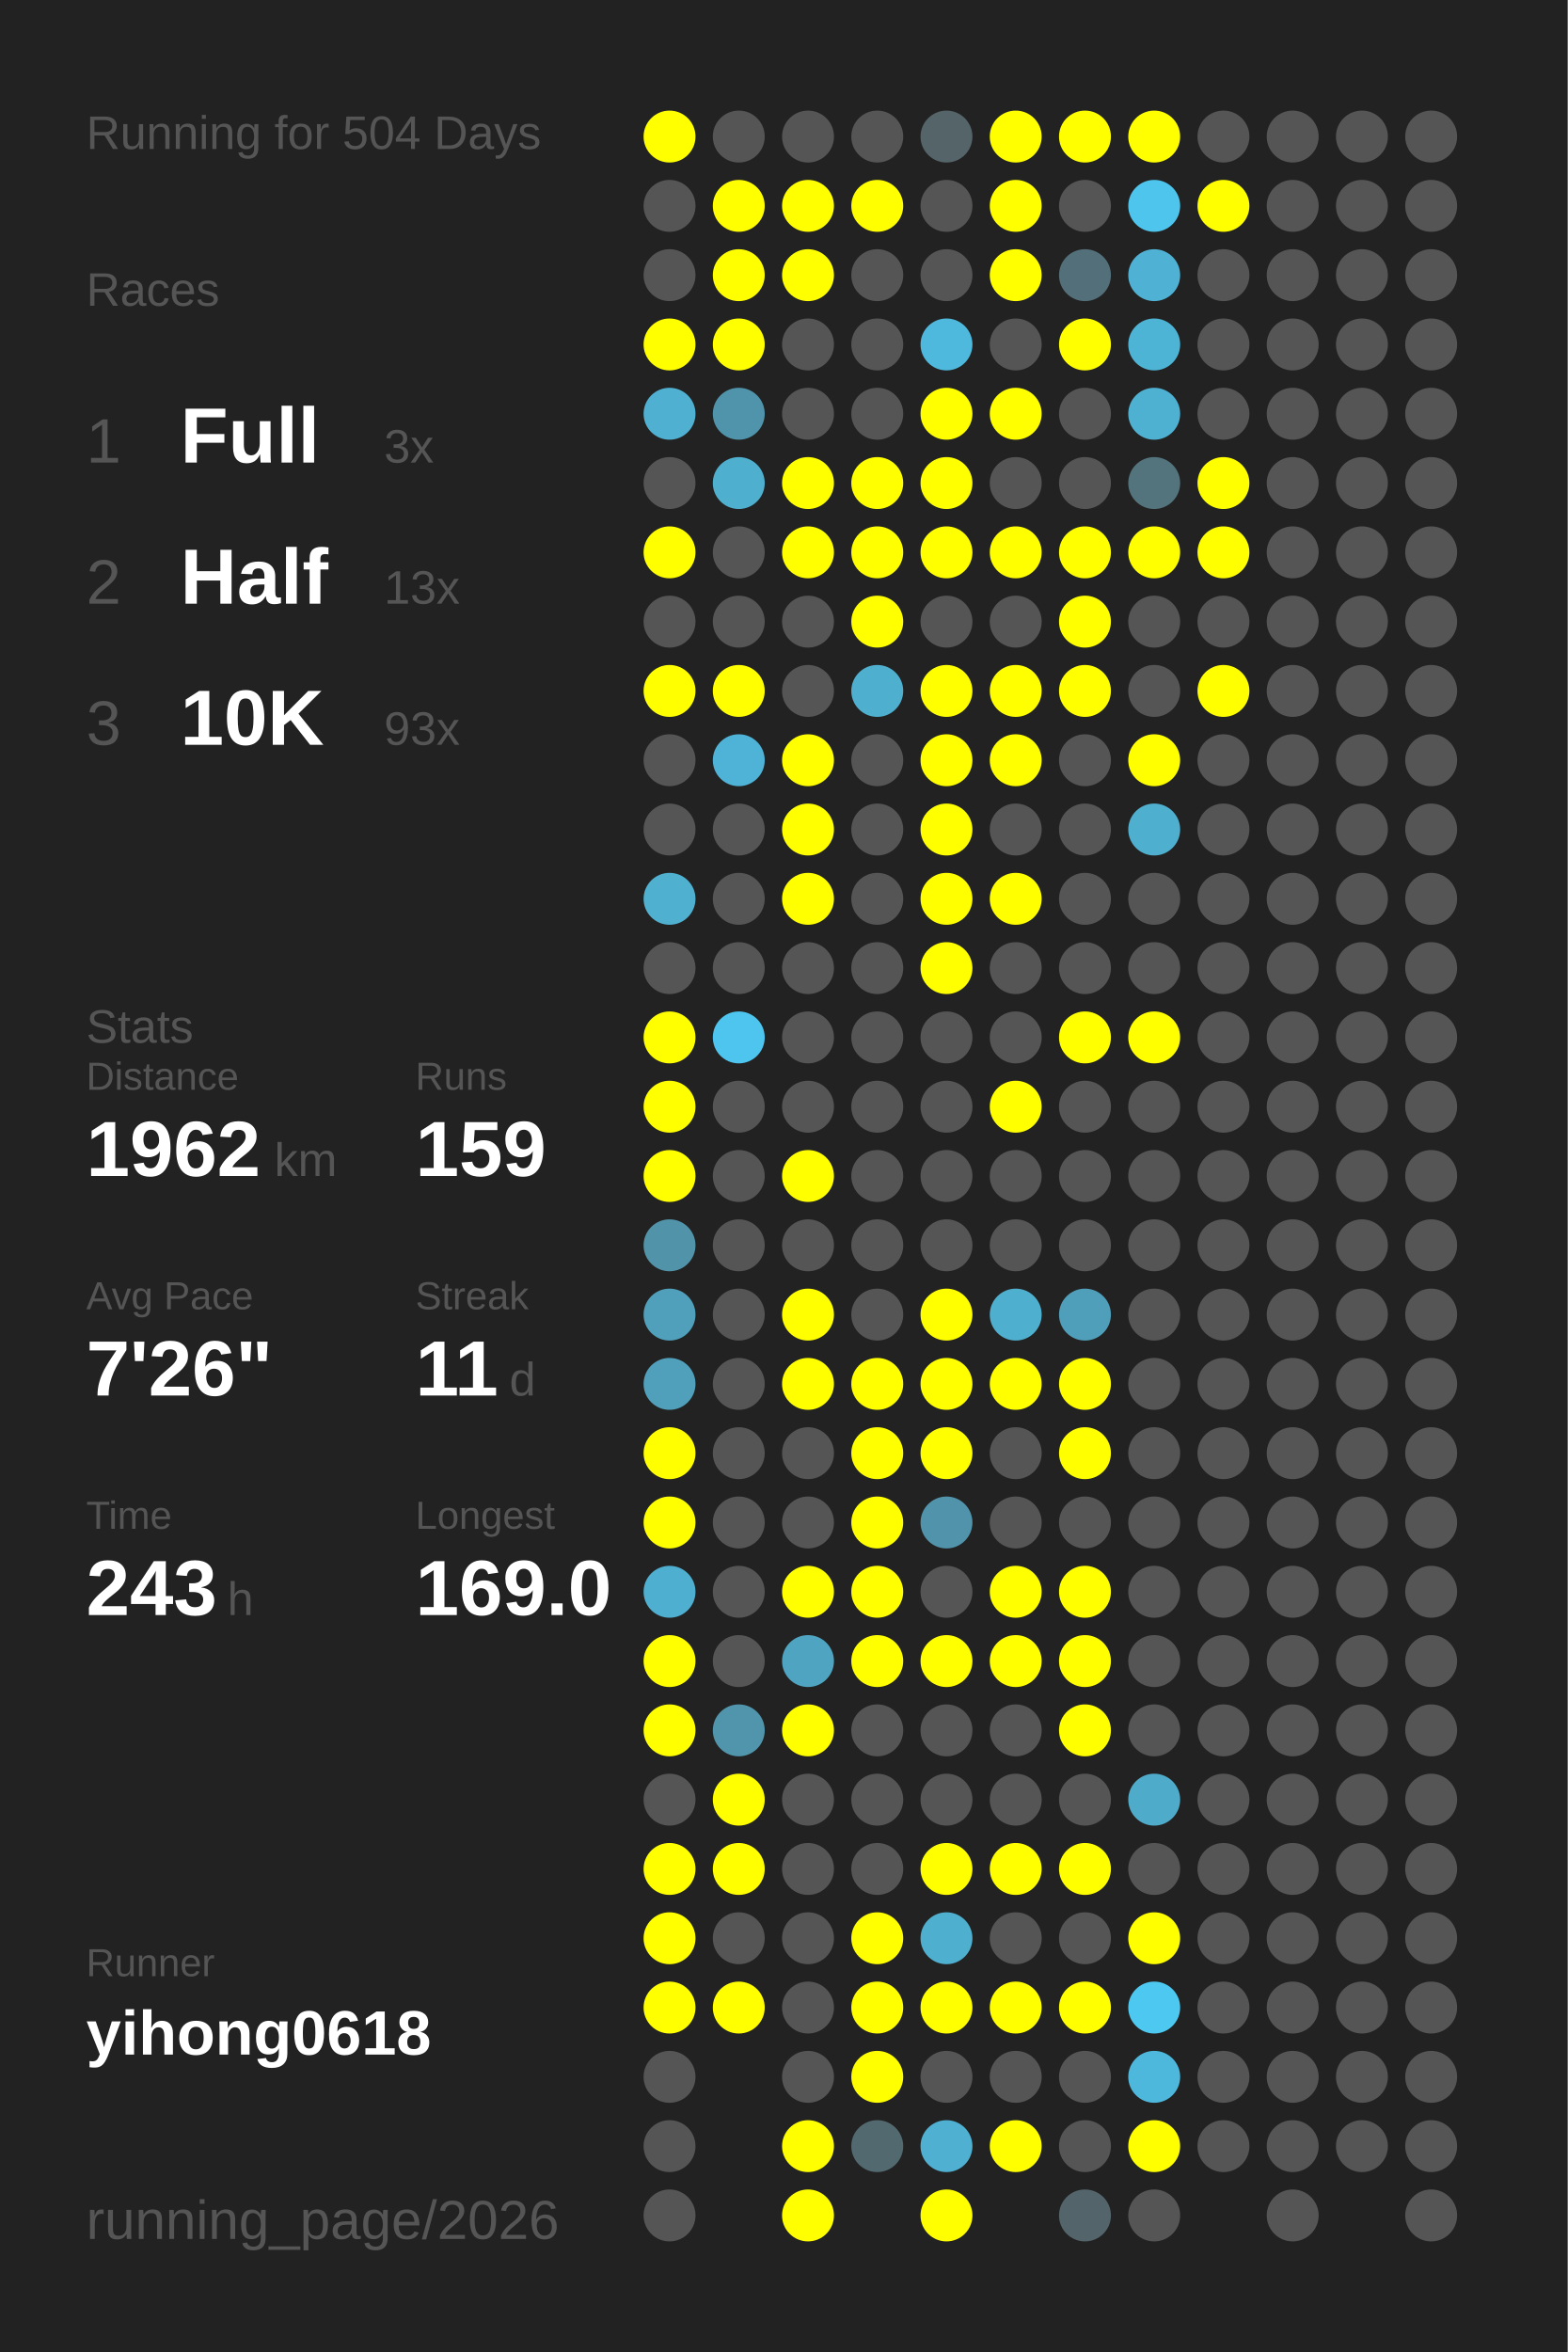
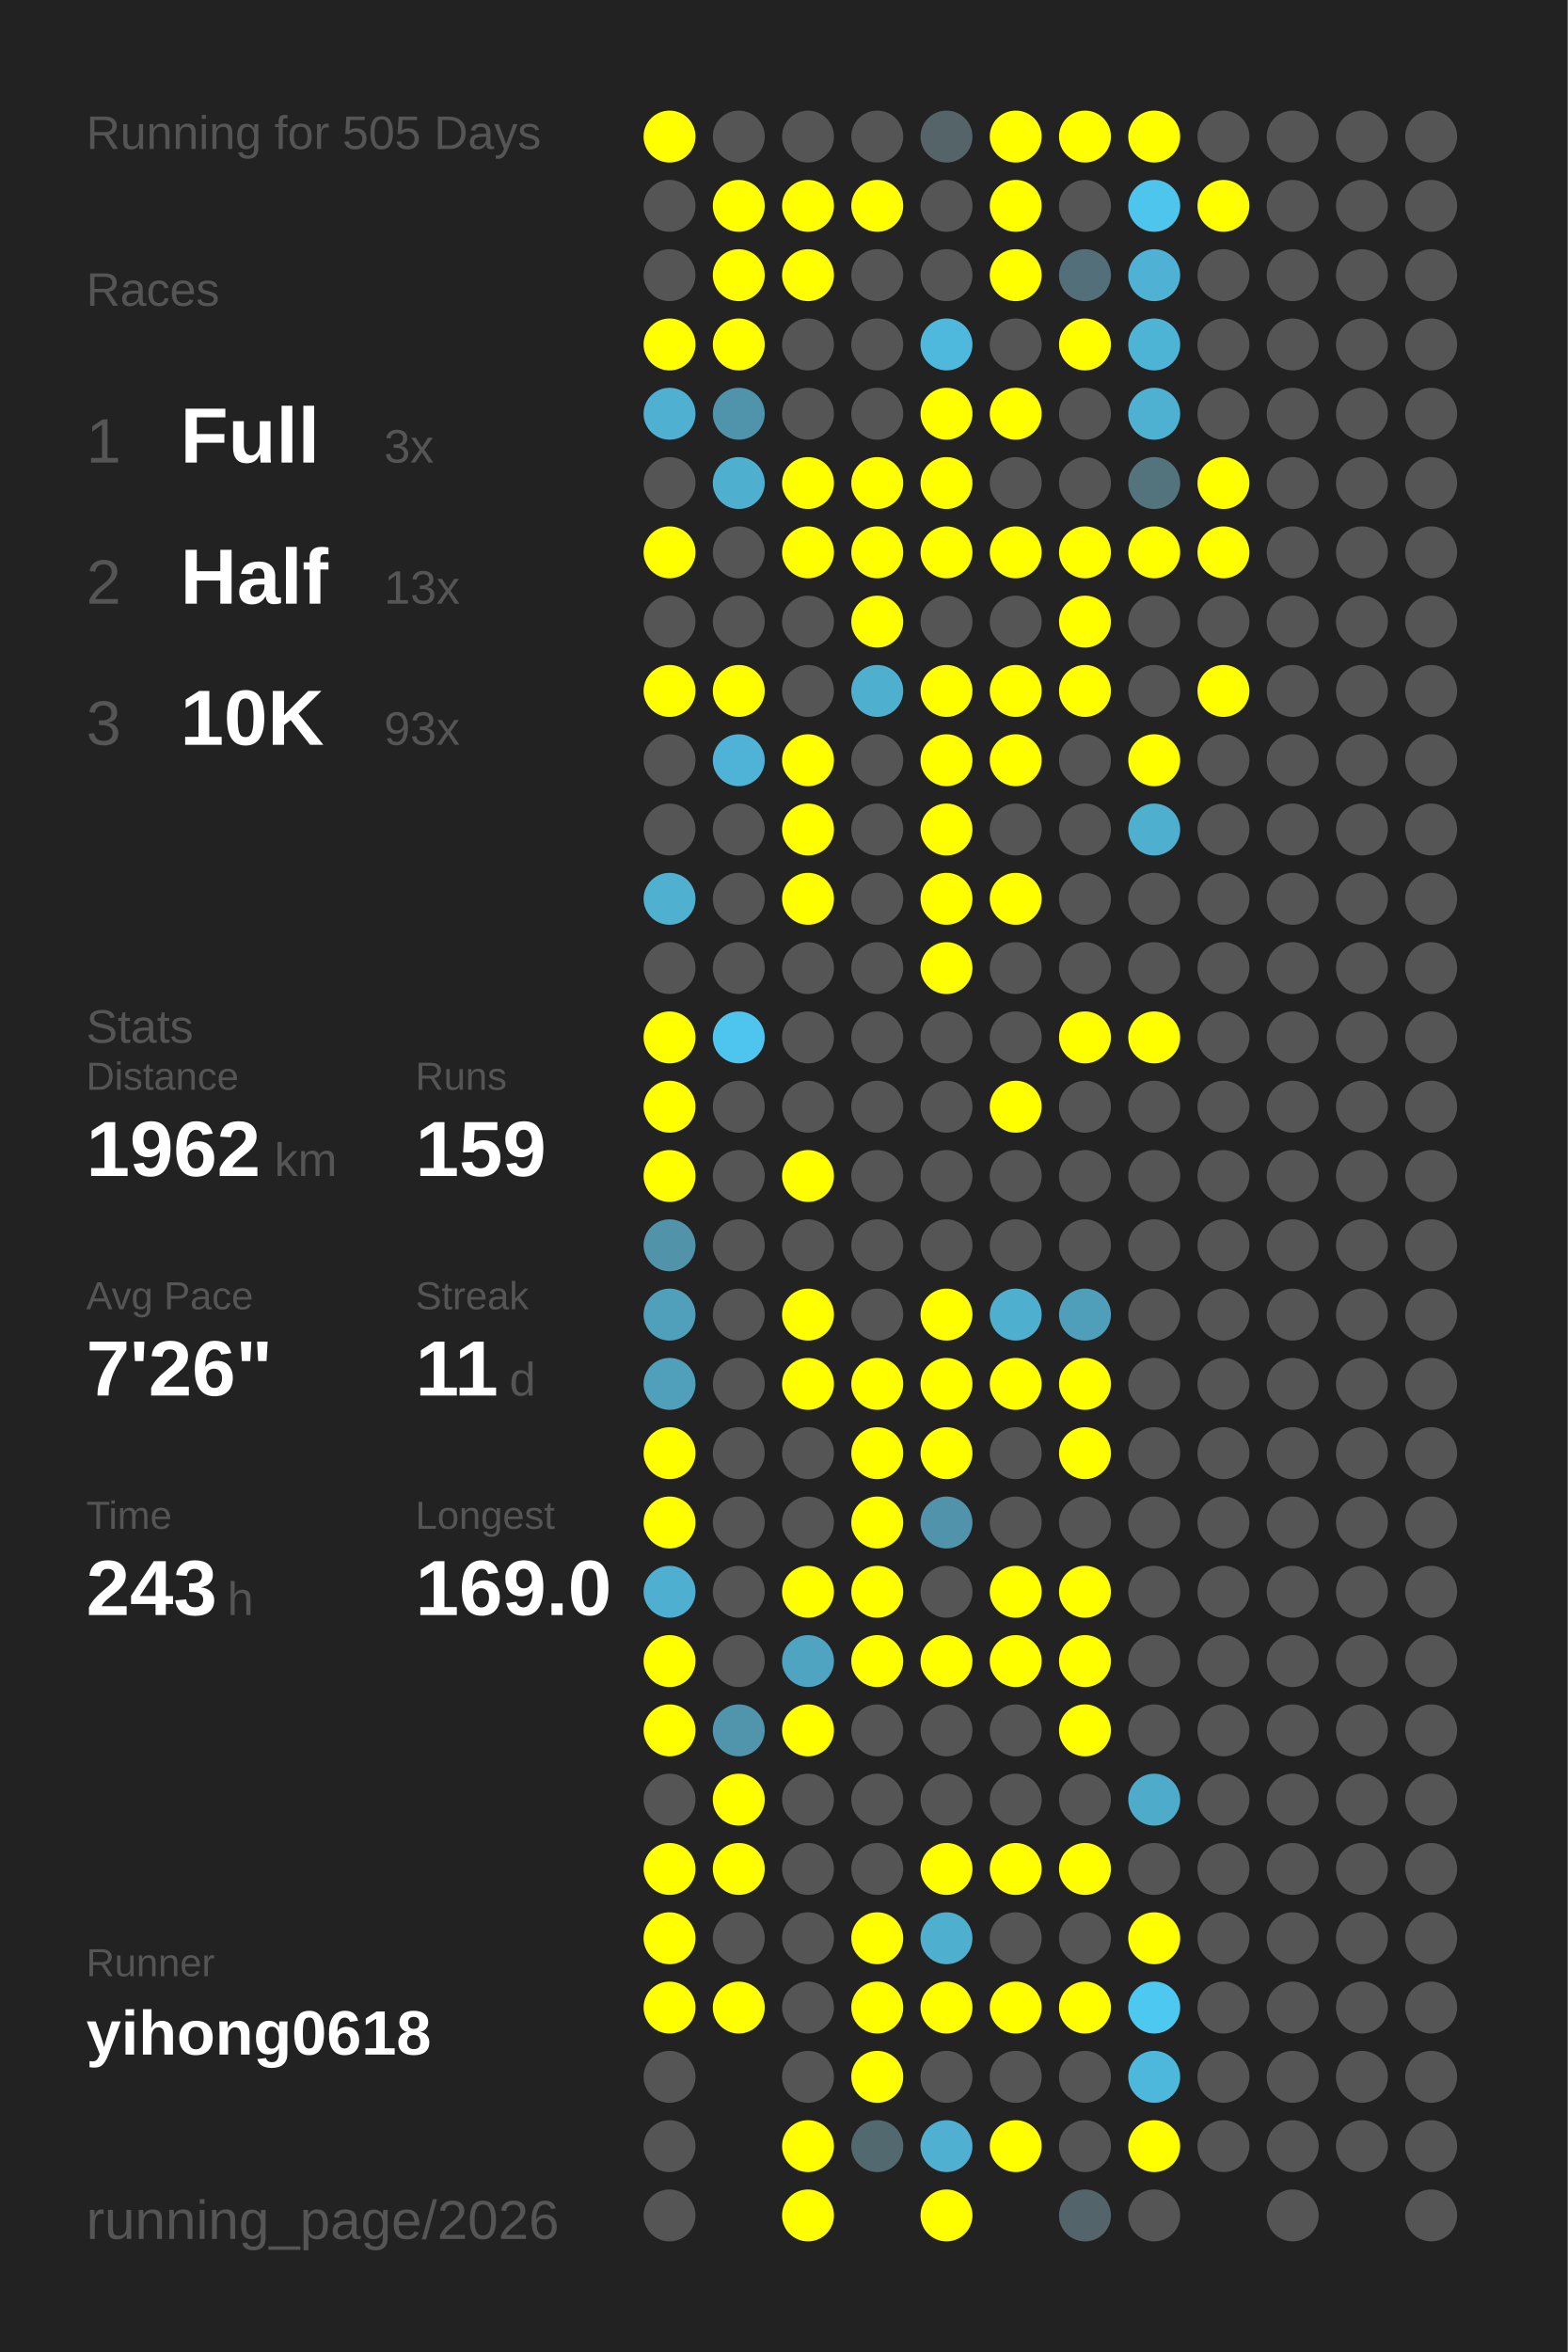
<svg xmlns="http://www.w3.org/2000/svg" baseProfile="full" height="300mm" version="1.1" viewBox="0,0,200,300" width="200mm">
  <defs />
  <rect fill="#222222" height="300" width="200" x="0" y="0" />
-   <text fill="#555555" style="font-size:6px; font-family:Arial;" x="11" y="19">Running for 504 Days</text>
+   <text fill="#555555" style="font-size:6px; font-family:Arial;" x="11" y="19">Running for 505 Days</text>
  <text fill="#555555" style="font-size:6px; font-family:Arial;" x="11" y="39">Races</text>
  <text fill="#555555" style="font-size:8px; font-family:Arial;" x="11" y="59">1</text>
  <text fill="#FFFFFF" style="font-size:10px; font-family:Arial; font-weight:bold;" x="23" y="59">Full</text>
  <text fill="#555555" style="font-size:6px; font-family:Arial;" x="49" y="59">3x</text>
  <text fill="#555555" style="font-size:8px; font-family:Arial;" x="11" y="77">2</text>
  <text fill="#FFFFFF" style="font-size:10px; font-family:Arial; font-weight:bold;" x="23" y="77">Half</text>
  <text fill="#555555" style="font-size:6px; font-family:Arial;" x="49" y="77">13x</text>
  <text fill="#555555" style="font-size:8px; font-family:Arial;" x="11" y="95">3</text>
  <text fill="#FFFFFF" style="font-size:10px; font-family:Arial; font-weight:bold;" x="23" y="95">10K</text>
  <text fill="#555555" style="font-size:6px; font-family:Arial;" x="49" y="95">93x</text>
  <text fill="#555555" style="font-size:6px; font-family:Arial;" x="11" y="133">Stats</text>
  <text fill="#555555" style="font-size:5px; font-family:Arial;" x="11" y="139">Distance</text>
  <text fill="#FFFFFF" style="font-size:10px; font-family:Arial; font-weight:bold;" x="11" y="150">1962</text>
  <text fill="#555555" style="font-size:6px; font-family:Arial;" x="35" y="150">km</text>
  <text fill="#555555" style="font-size:5px; font-family:Arial;" x="53" y="139">Runs</text>
  <text fill="#FFFFFF" style="font-size:10px; font-family:Arial; font-weight:bold;" x="53" y="150">159</text>
  <text fill="#555555" style="font-size:5px; font-family:Arial;" x="11" y="167">Avg Pace</text>
  <text fill="#FFFFFF" style="font-size:10px; font-family:Arial; font-weight:bold;" x="11" y="178">7'26"</text>
  <text fill="#555555" style="font-size:5px; font-family:Arial;" x="53" y="167">Streak</text>
  <text fill="#FFFFFF" style="font-size:10px; font-family:Arial; font-weight:bold;" x="53" y="178">11</text>
  <text fill="#555555" style="font-size:6px; font-family:Arial;" x="65" y="178">d</text>
  <text fill="#555555" style="font-size:5px; font-family:Arial;" x="11" y="195">Time</text>
  <text fill="#FFFFFF" style="font-size:10px; font-family:Arial; font-weight:bold;" x="11" y="206">243</text>
  <text fill="#555555" style="font-size:6px; font-family:Arial;" x="29" y="206">h</text>
  <text fill="#555555" style="font-size:5px; font-family:Arial;" x="53" y="195">Longest</text>
  <text fill="#FFFFFF" style="font-size:10px; font-family:Arial; font-weight:bold;" x="53" y="206">169.0</text>
  <text fill="#555555" style="font-size:5px; font-family:Arial;" x="11" y="252.065">Runner</text>
  <text fill="#FFFFFF" style="font-size:8px; font-family:Arial; font-weight:bold;" x="11" y="262.065">yihong0618</text>
  <text fill="#555555" style="font-size:7px; font-family:Arial;" x="11" y="285.581">running_page/2026</text>
  <circle cx="85.417" cy="17.419" fill="#FFFF00" r="3.312" />
  <circle cx="85.417" cy="26.258" fill="#555555" r="3.312" />
  <circle cx="85.417" cy="35.097" fill="#555555" r="3.312" />
  <circle cx="85.417" cy="43.935" fill="#FFFF00" r="3.312" />
  <circle cx="85.417" cy="52.774" fill="#4fb0d1" r="3.312" />
  <circle cx="85.417" cy="61.613" fill="#555555" r="3.312" />
  <circle cx="85.417" cy="70.452" fill="#FFFF00" r="3.312" />
  <circle cx="85.417" cy="79.29" fill="#555555" r="3.312" />
  <circle cx="85.417" cy="88.129" fill="#FFFF00" r="3.312" />
  <circle cx="85.417" cy="96.968" fill="#555555" r="3.312" />
  <circle cx="85.417" cy="105.806" fill="#555555" r="3.312" />
  <circle cx="85.417" cy="114.645" fill="#4fb0d0" r="3.312" />
  <circle cx="85.417" cy="123.484" fill="#555555" r="3.312" />
  <circle cx="85.417" cy="132.323" fill="#FFFF00" r="3.312" />
  <circle cx="85.417" cy="141.161" fill="#FFFF00" r="3.312" />
  <circle cx="85.417" cy="150" fill="#FFFF00" r="3.312" />
  <circle cx="85.417" cy="158.839" fill="#5193a9" r="3.312" />
  <circle cx="85.417" cy="167.677" fill="#50a0bb" r="3.312" />
  <circle cx="85.417" cy="176.516" fill="#50a0bc" r="3.312" />
  <circle cx="85.417" cy="185.355" fill="#FFFF00" r="3.312" />
  <circle cx="85.417" cy="194.194" fill="#FFFF00" r="3.312" />
  <circle cx="85.417" cy="203.032" fill="#4fafd0" r="3.312" />
  <circle cx="85.417" cy="211.871" fill="#FFFF00" r="3.312" />
  <circle cx="85.417" cy="220.71" fill="#FFFF00" r="3.312" />
  <circle cx="85.417" cy="229.548" fill="#555555" r="3.312" />
  <circle cx="85.417" cy="238.387" fill="#FFFF00" r="3.312" />
  <circle cx="85.417" cy="247.226" fill="#FFFF00" r="3.312" />
  <circle cx="85.417" cy="256.065" fill="#FFFF00" r="3.312" />
  <circle cx="85.417" cy="264.903" fill="#555555" r="3.312" />
  <circle cx="85.417" cy="273.742" fill="#555555" r="3.312" />
  <circle cx="85.417" cy="282.581" fill="#555555" r="3.312" />
  <circle cx="94.25" cy="17.419" fill="#555555" r="3.312" />
  <circle cx="94.25" cy="26.258" fill="#FFFF00" r="3.312" />
  <circle cx="94.25" cy="35.097" fill="#FFFF00" r="3.312" />
  <circle cx="94.25" cy="43.935" fill="#FFFF00" r="3.312" />
  <circle cx="94.25" cy="52.774" fill="#5094ab" r="3.312" />
  <circle cx="94.25" cy="61.613" fill="#4fafcf" r="3.312" />
  <circle cx="94.25" cy="70.452" fill="#555555" r="3.312" />
  <circle cx="94.25" cy="79.29" fill="#555555" r="3.312" />
  <circle cx="94.25" cy="88.129" fill="#FFFF00" r="3.312" />
  <circle cx="94.25" cy="96.968" fill="#4eb3d6" r="3.312" />
  <circle cx="94.25" cy="105.806" fill="#555555" r="3.312" />
  <circle cx="94.25" cy="114.645" fill="#555555" r="3.312" />
  <circle cx="94.25" cy="123.484" fill="#555555" r="3.312" />
  <circle cx="94.25" cy="132.323" fill="#4dc5ee" r="3.312" />
  <circle cx="94.25" cy="141.161" fill="#555555" r="3.312" />
  <circle cx="94.25" cy="150" fill="#555555" r="3.312" />
  <circle cx="94.25" cy="158.839" fill="#555555" r="3.312" />
  <circle cx="94.25" cy="167.677" fill="#555555" r="3.312" />
  <circle cx="94.25" cy="176.516" fill="#555555" r="3.312" />
  <circle cx="94.25" cy="185.355" fill="#555555" r="3.312" />
  <circle cx="94.25" cy="194.194" fill="#555555" r="3.312" />
  <circle cx="94.25" cy="203.032" fill="#555555" r="3.312" />
  <circle cx="94.25" cy="211.871" fill="#555555" r="3.312" />
  <circle cx="94.25" cy="220.71" fill="#5095ac" r="3.312" />
  <circle cx="94.25" cy="229.548" fill="#FFFF00" r="3.312" />
  <circle cx="94.25" cy="238.387" fill="#FFFF00" r="3.312" />
  <circle cx="94.25" cy="247.226" fill="#555555" r="3.312" />
  <circle cx="94.25" cy="256.065" fill="#FFFF00" r="3.312" />
  <circle cx="103.083" cy="17.419" fill="#555555" r="3.312" />
  <circle cx="103.083" cy="26.258" fill="#FFFF00" r="3.312" />
  <circle cx="103.083" cy="35.097" fill="#FFFF00" r="3.312" />
  <circle cx="103.083" cy="43.935" fill="#555555" r="3.312" />
  <circle cx="103.083" cy="52.774" fill="#555555" r="3.312" />
  <circle cx="103.083" cy="61.613" fill="#FFFF00" r="3.312" />
  <circle cx="103.083" cy="70.452" fill="#FFFF00" r="3.312" />
  <circle cx="103.083" cy="79.29" fill="#555555" r="3.312" />
  <circle cx="103.083" cy="88.129" fill="#555555" r="3.312" />
  <circle cx="103.083" cy="96.968" fill="#FFFF00" r="3.312" />
  <circle cx="103.083" cy="105.806" fill="#FFFF00" r="3.312" />
  <circle cx="103.083" cy="114.645" fill="#FFFF00" r="3.312" />
  <circle cx="103.083" cy="123.484" fill="#555555" r="3.312" />
  <circle cx="103.083" cy="132.323" fill="#555555" r="3.312" />
  <circle cx="103.083" cy="141.161" fill="#555555" r="3.312" />
  <circle cx="103.083" cy="150" fill="#FFFF00" r="3.312" />
  <circle cx="103.083" cy="158.839" fill="#555555" r="3.312" />
  <circle cx="103.083" cy="167.677" fill="#FFFF00" r="3.312" />
  <circle cx="103.083" cy="176.516" fill="#FFFF00" r="3.312" />
  <circle cx="103.083" cy="185.355" fill="#555555" r="3.312" />
  <circle cx="103.083" cy="194.194" fill="#555555" r="3.312" />
  <circle cx="103.083" cy="203.032" fill="#FFFF00" r="3.312" />
  <circle cx="103.083" cy="211.871" fill="#4fa4c1" r="3.312" />
  <circle cx="103.083" cy="220.71" fill="#FFFF00" r="3.312" />
  <circle cx="103.083" cy="229.548" fill="#555555" r="3.312" />
  <circle cx="103.083" cy="238.387" fill="#555555" r="3.312" />
  <circle cx="103.083" cy="247.226" fill="#555555" r="3.312" />
  <circle cx="103.083" cy="256.065" fill="#555555" r="3.312" />
  <circle cx="103.083" cy="264.903" fill="#555555" r="3.312" />
  <circle cx="103.083" cy="273.742" fill="#FFFF00" r="3.312" />
  <circle cx="103.083" cy="282.581" fill="#FFFF00" r="3.312" />
  <circle cx="111.917" cy="17.419" fill="#555555" r="3.312" />
  <circle cx="111.917" cy="26.258" fill="#FFFF00" r="3.312" />
  <circle cx="111.917" cy="35.097" fill="#555555" r="3.312" />
  <circle cx="111.917" cy="43.935" fill="#555555" r="3.312" />
  <circle cx="111.917" cy="52.774" fill="#555555" r="3.312" />
  <circle cx="111.917" cy="61.613" fill="#FFFF00" r="3.312" />
  <circle cx="111.917" cy="70.452" fill="#FFFF00" r="3.312" />
  <circle cx="111.917" cy="79.29" fill="#FFFF00" r="3.312" />
  <circle cx="111.917" cy="88.129" fill="#4fafcf" r="3.312" />
  <circle cx="111.917" cy="96.968" fill="#555555" r="3.312" />
  <circle cx="111.917" cy="105.806" fill="#555555" r="3.312" />
  <circle cx="111.917" cy="114.645" fill="#555555" r="3.312" />
  <circle cx="111.917" cy="123.484" fill="#555555" r="3.312" />
  <circle cx="111.917" cy="132.323" fill="#555555" r="3.312" />
  <circle cx="111.917" cy="141.161" fill="#555555" r="3.312" />
  <circle cx="111.917" cy="150" fill="#555555" r="3.312" />
  <circle cx="111.917" cy="158.839" fill="#555555" r="3.312" />
  <circle cx="111.917" cy="167.677" fill="#555555" r="3.312" />
  <circle cx="111.917" cy="176.516" fill="#FFFF00" r="3.312" />
  <circle cx="111.917" cy="185.355" fill="#FFFF00" r="3.312" />
  <circle cx="111.917" cy="194.194" fill="#FFFF00" r="3.312" />
  <circle cx="111.917" cy="203.032" fill="#FFFF00" r="3.312" />
  <circle cx="111.917" cy="211.871" fill="#FFFF00" r="3.312" />
  <circle cx="111.917" cy="220.71" fill="#555555" r="3.312" />
  <circle cx="111.917" cy="229.548" fill="#555555" r="3.312" />
  <circle cx="111.917" cy="238.387" fill="#555555" r="3.312" />
  <circle cx="111.917" cy="247.226" fill="#FFFF00" r="3.312" />
  <circle cx="111.917" cy="256.065" fill="#FFFF00" r="3.312" />
  <circle cx="111.917" cy="264.903" fill="#FFFF00" r="3.312" />
  <circle cx="111.917" cy="273.742" fill="#536970" r="3.312" />
  <circle cx="120.75" cy="17.419" fill="#546469" r="3.312" />
  <circle cx="120.75" cy="26.258" fill="#555555" r="3.312" />
  <circle cx="120.75" cy="35.097" fill="#555555" r="3.312" />
  <circle cx="120.75" cy="43.935" fill="#4eb9dd" r="3.312" />
  <circle cx="120.75" cy="52.774" fill="#FFFF00" r="3.312" />
  <circle cx="120.75" cy="61.613" fill="#FFFF00" r="3.312" />
  <circle cx="120.75" cy="70.452" fill="#FFFF00" r="3.312" />
  <circle cx="120.75" cy="79.29" fill="#555555" r="3.312" />
  <circle cx="120.75" cy="88.129" fill="#FFFF00" r="3.312" />
  <circle cx="120.75" cy="96.968" fill="#FFFF00" r="3.312" />
  <circle cx="120.75" cy="105.806" fill="#FFFF00" r="3.312" />
  <circle cx="120.75" cy="114.645" fill="#FFFF00" r="3.312" />
  <circle cx="120.75" cy="123.484" fill="#FFFF00" r="3.312" />
  <circle cx="120.75" cy="132.323" fill="#555555" r="3.312" />
  <circle cx="120.75" cy="141.161" fill="#555555" r="3.312" />
  <circle cx="120.75" cy="150" fill="#555555" r="3.312" />
  <circle cx="120.75" cy="158.839" fill="#555555" r="3.312" />
  <circle cx="120.75" cy="167.677" fill="#FFFF00" r="3.312" />
  <circle cx="120.75" cy="176.516" fill="#FFFF00" r="3.312" />
  <circle cx="120.75" cy="185.355" fill="#FFFF00" r="3.312" />
  <circle cx="120.75" cy="194.194" fill="#5093aa" r="3.312" />
  <circle cx="120.75" cy="203.032" fill="#555555" r="3.312" />
  <circle cx="120.75" cy="211.871" fill="#FFFF00" r="3.312" />
  <circle cx="120.75" cy="220.71" fill="#555555" r="3.312" />
  <circle cx="120.75" cy="229.548" fill="#555555" r="3.312" />
  <circle cx="120.75" cy="238.387" fill="#FFFF00" r="3.312" />
  <circle cx="120.75" cy="247.226" fill="#4fafcf" r="3.312" />
  <circle cx="120.75" cy="256.065" fill="#FFFF00" r="3.312" />
  <circle cx="120.75" cy="264.903" fill="#555555" r="3.312" />
  <circle cx="120.75" cy="273.742" fill="#4fb0d1" r="3.312" />
  <circle cx="120.75" cy="282.581" fill="#FFFF00" r="3.312" />
  <circle cx="129.583" cy="17.419" fill="#FFFF00" r="3.312" />
  <circle cx="129.583" cy="26.258" fill="#FFFF00" r="3.312" />
  <circle cx="129.583" cy="35.097" fill="#FFFF00" r="3.312" />
  <circle cx="129.583" cy="43.935" fill="#555555" r="3.312" />
  <circle cx="129.583" cy="52.774" fill="#FFFF00" r="3.312" />
  <circle cx="129.583" cy="61.613" fill="#555555" r="3.312" />
  <circle cx="129.583" cy="70.452" fill="#FFFF00" r="3.312" />
  <circle cx="129.583" cy="79.29" fill="#555555" r="3.312" />
  <circle cx="129.583" cy="88.129" fill="#FFFF00" r="3.312" />
  <circle cx="129.583" cy="96.968" fill="#FFFF00" r="3.312" />
  <circle cx="129.583" cy="105.806" fill="#555555" r="3.312" />
  <circle cx="129.583" cy="114.645" fill="#FFFF00" r="3.312" />
  <circle cx="129.583" cy="123.484" fill="#555555" r="3.312" />
  <circle cx="129.583" cy="132.323" fill="#555555" r="3.312" />
  <circle cx="129.583" cy="141.161" fill="#FFFF00" r="3.312" />
  <circle cx="129.583" cy="150" fill="#555555" r="3.312" />
  <circle cx="129.583" cy="158.839" fill="#555555" r="3.312" />
  <circle cx="129.583" cy="167.677" fill="#4fafcf" r="3.312" />
  <circle cx="129.583" cy="176.516" fill="#FFFF00" r="3.312" />
  <circle cx="129.583" cy="185.355" fill="#555555" r="3.312" />
  <circle cx="129.583" cy="194.194" fill="#555555" r="3.312" />
  <circle cx="129.583" cy="203.032" fill="#FFFF00" r="3.312" />
  <circle cx="129.583" cy="211.871" fill="#FFFF00" r="3.312" />
  <circle cx="129.583" cy="220.71" fill="#555555" r="3.312" />
  <circle cx="129.583" cy="229.548" fill="#555555" r="3.312" />
  <circle cx="129.583" cy="238.387" fill="#FFFF00" r="3.312" />
  <circle cx="129.583" cy="247.226" fill="#555555" r="3.312" />
  <circle cx="129.583" cy="256.065" fill="#FFFF00" r="3.312" />
  <circle cx="129.583" cy="264.903" fill="#555555" r="3.312" />
  <circle cx="129.583" cy="273.742" fill="#FFFF00" r="3.312" />
  <circle cx="138.417" cy="17.419" fill="#FFFF00" r="3.312" />
  <circle cx="138.417" cy="26.258" fill="#555555" r="3.312" />
  <circle cx="138.417" cy="35.097" fill="#53707a" r="3.312" />
  <circle cx="138.417" cy="43.935" fill="#FFFF00" r="3.312" />
  <circle cx="138.417" cy="52.774" fill="#555555" r="3.312" />
  <circle cx="138.417" cy="61.613" fill="#555555" r="3.312" />
  <circle cx="138.417" cy="70.452" fill="#FFFF00" r="3.312" />
  <circle cx="138.417" cy="79.29" fill="#FFFF00" r="3.312" />
  <circle cx="138.417" cy="88.129" fill="#FFFF00" r="3.312" />
  <circle cx="138.417" cy="96.968" fill="#555555" r="3.312" />
  <circle cx="138.417" cy="105.806" fill="#555555" r="3.312" />
  <circle cx="138.417" cy="114.645" fill="#555555" r="3.312" />
  <circle cx="138.417" cy="123.484" fill="#555555" r="3.312" />
  <circle cx="138.417" cy="132.323" fill="#FFFF00" r="3.312" />
  <circle cx="138.417" cy="141.161" fill="#555555" r="3.312" />
  <circle cx="138.417" cy="150" fill="#555555" r="3.312" />
  <circle cx="138.417" cy="158.839" fill="#555555" r="3.312" />
  <circle cx="138.417" cy="167.677" fill="#509fba" r="3.312" />
  <circle cx="138.417" cy="176.516" fill="#FFFF00" r="3.312" />
  <circle cx="138.417" cy="185.355" fill="#FFFF00" r="3.312" />
  <circle cx="138.417" cy="194.194" fill="#555555" r="3.312" />
  <circle cx="138.417" cy="203.032" fill="#FFFF00" r="3.312" />
  <circle cx="138.417" cy="211.871" fill="#FFFF00" r="3.312" />
  <circle cx="138.417" cy="220.71" fill="#FFFF00" r="3.312" />
  <circle cx="138.417" cy="229.548" fill="#555555" r="3.312" />
  <circle cx="138.417" cy="238.387" fill="#FFFF00" r="3.312" />
  <circle cx="138.417" cy="247.226" fill="#555555" r="3.312" />
  <circle cx="138.417" cy="256.065" fill="#FFFF00" r="3.312" />
  <circle cx="138.417" cy="264.903" fill="#555555" r="3.312" />
  <circle cx="138.417" cy="273.742" fill="#555555" r="3.312" />
  <circle cx="138.417" cy="282.581" fill="#53656b" r="3.312" />
  <circle cx="147.25" cy="17.419" fill="#FFFF00" r="3.312" />
  <circle cx="147.25" cy="26.258" fill="#4dc5ed" r="3.312" />
  <circle cx="147.25" cy="35.097" fill="#4fb1d3" r="3.312" />
  <circle cx="147.25" cy="43.935" fill="#4eb4d6" r="3.312" />
  <circle cx="147.25" cy="52.774" fill="#4fb1d2" r="3.312" />
  <circle cx="147.25" cy="61.613" fill="#53737d" r="3.312" />
  <circle cx="147.25" cy="70.452" fill="#FFFF00" r="3.312" />
  <circle cx="147.25" cy="79.29" fill="#555555" r="3.312" />
  <circle cx="147.25" cy="88.129" fill="#555555" r="3.312" />
  <circle cx="147.25" cy="96.968" fill="#FFFF00" r="3.312" />
  <circle cx="147.25" cy="105.806" fill="#4fafcf" r="3.312" />
  <circle cx="147.25" cy="114.645" fill="#555555" r="3.312" />
  <circle cx="147.25" cy="123.484" fill="#555555" r="3.312" />
  <circle cx="147.25" cy="132.323" fill="#FFFF00" r="3.312" />
  <circle cx="147.25" cy="141.161" fill="#555555" r="3.312" />
  <circle cx="147.25" cy="150" fill="#555555" r="3.312" />
  <circle cx="147.25" cy="158.839" fill="#555555" r="3.312" />
  <circle cx="147.25" cy="167.677" fill="#555555" r="3.312" />
  <circle cx="147.25" cy="176.516" fill="#555555" r="3.312" />
  <circle cx="147.25" cy="185.355" fill="#555555" r="3.312" />
  <circle cx="147.25" cy="194.194" fill="#555555" r="3.312" />
  <circle cx="147.25" cy="203.032" fill="#555555" r="3.312" />
  <circle cx="147.25" cy="211.871" fill="#555555" r="3.312" />
  <circle cx="147.25" cy="220.71" fill="#555555" r="3.312" />
  <circle cx="147.25" cy="229.548" fill="#4fabca" r="3.312" />
  <circle cx="147.25" cy="238.387" fill="#555555" r="3.312" />
  <circle cx="147.25" cy="247.226" fill="#FFFF00" r="3.312" />
  <circle cx="147.25" cy="256.065" fill="#4dc8f1" r="3.312" />
  <circle cx="147.25" cy="264.903" fill="#4eb8dc" r="3.312" />
  <circle cx="147.25" cy="273.742" fill="#FFFF00" r="3.312" />
  <circle cx="147.25" cy="282.581" fill="#555555" r="3.312" />
  <circle cx="156.083" cy="17.419" fill="#555555" r="3.312" />
  <circle cx="156.083" cy="26.258" fill="#FFFF00" r="3.312" />
  <circle cx="156.083" cy="35.097" fill="#555555" r="3.312" />
  <circle cx="156.083" cy="43.935" fill="#555555" r="3.312" />
  <circle cx="156.083" cy="52.774" fill="#555555" r="3.312" />
  <circle cx="156.083" cy="61.613" fill="#FFFF00" r="3.312" />
  <circle cx="156.083" cy="70.452" fill="#FFFF00" r="3.312" />
  <circle cx="156.083" cy="79.29" fill="#555555" r="3.312" />
  <circle cx="156.083" cy="88.129" fill="#FFFF00" r="3.312" />
  <circle cx="156.083" cy="96.968" fill="#555555" r="3.312" />
  <circle cx="156.083" cy="105.806" fill="#555555" r="3.312" />
  <circle cx="156.083" cy="114.645" fill="#555555" r="3.312" />
  <circle cx="156.083" cy="123.484" fill="#555555" r="3.312" />
  <circle cx="156.083" cy="132.323" fill="#555555" r="3.312" />
  <circle cx="156.083" cy="141.161" fill="#555555" r="3.312" />
  <circle cx="156.083" cy="150" fill="#555555" r="3.312" />
  <circle cx="156.083" cy="158.839" fill="#555555" r="3.312" />
  <circle cx="156.083" cy="167.677" fill="#555555" r="3.312" />
  <circle cx="156.083" cy="176.516" fill="#555555" r="3.312" />
  <circle cx="156.083" cy="185.355" fill="#555555" r="3.312" />
  <circle cx="156.083" cy="194.194" fill="#555555" r="3.312" />
  <circle cx="156.083" cy="203.032" fill="#555555" r="3.312" />
  <circle cx="156.083" cy="211.871" fill="#555555" r="3.312" />
  <circle cx="156.083" cy="220.71" fill="#555555" r="3.312" />
  <circle cx="156.083" cy="229.548" fill="#555555" r="3.312" />
  <circle cx="156.083" cy="238.387" fill="#555555" r="3.312" />
  <circle cx="156.083" cy="247.226" fill="#555555" r="3.312" />
  <circle cx="156.083" cy="256.065" fill="#555555" r="3.312" />
  <circle cx="156.083" cy="264.903" fill="#555555" r="3.312" />
  <circle cx="156.083" cy="273.742" fill="#555555" r="3.312" />
  <circle cx="164.917" cy="17.419" fill="#555555" r="3.312" />
  <circle cx="164.917" cy="26.258" fill="#555555" r="3.312" />
  <circle cx="164.917" cy="35.097" fill="#555555" r="3.312" />
  <circle cx="164.917" cy="43.935" fill="#555555" r="3.312" />
  <circle cx="164.917" cy="52.774" fill="#555555" r="3.312" />
  <circle cx="164.917" cy="61.613" fill="#555555" r="3.312" />
  <circle cx="164.917" cy="70.452" fill="#555555" r="3.312" />
  <circle cx="164.917" cy="79.29" fill="#555555" r="3.312" />
  <circle cx="164.917" cy="88.129" fill="#555555" r="3.312" />
  <circle cx="164.917" cy="96.968" fill="#555555" r="3.312" />
  <circle cx="164.917" cy="105.806" fill="#555555" r="3.312" />
  <circle cx="164.917" cy="114.645" fill="#555555" r="3.312" />
  <circle cx="164.917" cy="123.484" fill="#555555" r="3.312" />
  <circle cx="164.917" cy="132.323" fill="#555555" r="3.312" />
  <circle cx="164.917" cy="141.161" fill="#555555" r="3.312" />
  <circle cx="164.917" cy="150" fill="#555555" r="3.312" />
  <circle cx="164.917" cy="158.839" fill="#555555" r="3.312" />
  <circle cx="164.917" cy="167.677" fill="#555555" r="3.312" />
  <circle cx="164.917" cy="176.516" fill="#555555" r="3.312" />
  <circle cx="164.917" cy="185.355" fill="#555555" r="3.312" />
  <circle cx="164.917" cy="194.194" fill="#555555" r="3.312" />
  <circle cx="164.917" cy="203.032" fill="#555555" r="3.312" />
  <circle cx="164.917" cy="211.871" fill="#555555" r="3.312" />
  <circle cx="164.917" cy="220.71" fill="#555555" r="3.312" />
  <circle cx="164.917" cy="229.548" fill="#555555" r="3.312" />
  <circle cx="164.917" cy="238.387" fill="#555555" r="3.312" />
  <circle cx="164.917" cy="247.226" fill="#555555" r="3.312" />
  <circle cx="164.917" cy="256.065" fill="#555555" r="3.312" />
  <circle cx="164.917" cy="264.903" fill="#555555" r="3.312" />
  <circle cx="164.917" cy="273.742" fill="#555555" r="3.312" />
  <circle cx="164.917" cy="282.581" fill="#555555" r="3.312" />
  <circle cx="173.75" cy="17.419" fill="#555555" r="3.312" />
  <circle cx="173.75" cy="26.258" fill="#555555" r="3.312" />
  <circle cx="173.75" cy="35.097" fill="#555555" r="3.312" />
  <circle cx="173.75" cy="43.935" fill="#555555" r="3.312" />
  <circle cx="173.75" cy="52.774" fill="#555555" r="3.312" />
  <circle cx="173.75" cy="61.613" fill="#555555" r="3.312" />
  <circle cx="173.75" cy="70.452" fill="#555555" r="3.312" />
  <circle cx="173.75" cy="79.29" fill="#555555" r="3.312" />
  <circle cx="173.75" cy="88.129" fill="#555555" r="3.312" />
  <circle cx="173.75" cy="96.968" fill="#555555" r="3.312" />
  <circle cx="173.75" cy="105.806" fill="#555555" r="3.312" />
  <circle cx="173.75" cy="114.645" fill="#555555" r="3.312" />
  <circle cx="173.75" cy="123.484" fill="#555555" r="3.312" />
  <circle cx="173.75" cy="132.323" fill="#555555" r="3.312" />
  <circle cx="173.75" cy="141.161" fill="#555555" r="3.312" />
  <circle cx="173.75" cy="150" fill="#555555" r="3.312" />
  <circle cx="173.75" cy="158.839" fill="#555555" r="3.312" />
  <circle cx="173.75" cy="167.677" fill="#555555" r="3.312" />
  <circle cx="173.75" cy="176.516" fill="#555555" r="3.312" />
  <circle cx="173.75" cy="185.355" fill="#555555" r="3.312" />
  <circle cx="173.75" cy="194.194" fill="#555555" r="3.312" />
  <circle cx="173.75" cy="203.032" fill="#555555" r="3.312" />
  <circle cx="173.75" cy="211.871" fill="#555555" r="3.312" />
  <circle cx="173.75" cy="220.71" fill="#555555" r="3.312" />
  <circle cx="173.75" cy="229.548" fill="#555555" r="3.312" />
  <circle cx="173.75" cy="238.387" fill="#555555" r="3.312" />
  <circle cx="173.75" cy="247.226" fill="#555555" r="3.312" />
  <circle cx="173.75" cy="256.065" fill="#555555" r="3.312" />
  <circle cx="173.75" cy="264.903" fill="#555555" r="3.312" />
  <circle cx="173.75" cy="273.742" fill="#555555" r="3.312" />
  <circle cx="182.583" cy="17.419" fill="#555555" r="3.312" />
  <circle cx="182.583" cy="26.258" fill="#555555" r="3.312" />
  <circle cx="182.583" cy="35.097" fill="#555555" r="3.312" />
  <circle cx="182.583" cy="43.935" fill="#555555" r="3.312" />
  <circle cx="182.583" cy="52.774" fill="#555555" r="3.312" />
  <circle cx="182.583" cy="61.613" fill="#555555" r="3.312" />
  <circle cx="182.583" cy="70.452" fill="#555555" r="3.312" />
  <circle cx="182.583" cy="79.29" fill="#555555" r="3.312" />
  <circle cx="182.583" cy="88.129" fill="#555555" r="3.312" />
  <circle cx="182.583" cy="96.968" fill="#555555" r="3.312" />
  <circle cx="182.583" cy="105.806" fill="#555555" r="3.312" />
  <circle cx="182.583" cy="114.645" fill="#555555" r="3.312" />
  <circle cx="182.583" cy="123.484" fill="#555555" r="3.312" />
  <circle cx="182.583" cy="132.323" fill="#555555" r="3.312" />
  <circle cx="182.583" cy="141.161" fill="#555555" r="3.312" />
  <circle cx="182.583" cy="150" fill="#555555" r="3.312" />
  <circle cx="182.583" cy="158.839" fill="#555555" r="3.312" />
  <circle cx="182.583" cy="167.677" fill="#555555" r="3.312" />
  <circle cx="182.583" cy="176.516" fill="#555555" r="3.312" />
  <circle cx="182.583" cy="185.355" fill="#555555" r="3.312" />
  <circle cx="182.583" cy="194.194" fill="#555555" r="3.312" />
  <circle cx="182.583" cy="203.032" fill="#555555" r="3.312" />
  <circle cx="182.583" cy="211.871" fill="#555555" r="3.312" />
  <circle cx="182.583" cy="220.71" fill="#555555" r="3.312" />
  <circle cx="182.583" cy="229.548" fill="#555555" r="3.312" />
  <circle cx="182.583" cy="238.387" fill="#555555" r="3.312" />
  <circle cx="182.583" cy="247.226" fill="#555555" r="3.312" />
  <circle cx="182.583" cy="256.065" fill="#555555" r="3.312" />
  <circle cx="182.583" cy="264.903" fill="#555555" r="3.312" />
  <circle cx="182.583" cy="273.742" fill="#555555" r="3.312" />
  <circle cx="182.583" cy="282.581" fill="#555555" r="3.312" />
</svg>
